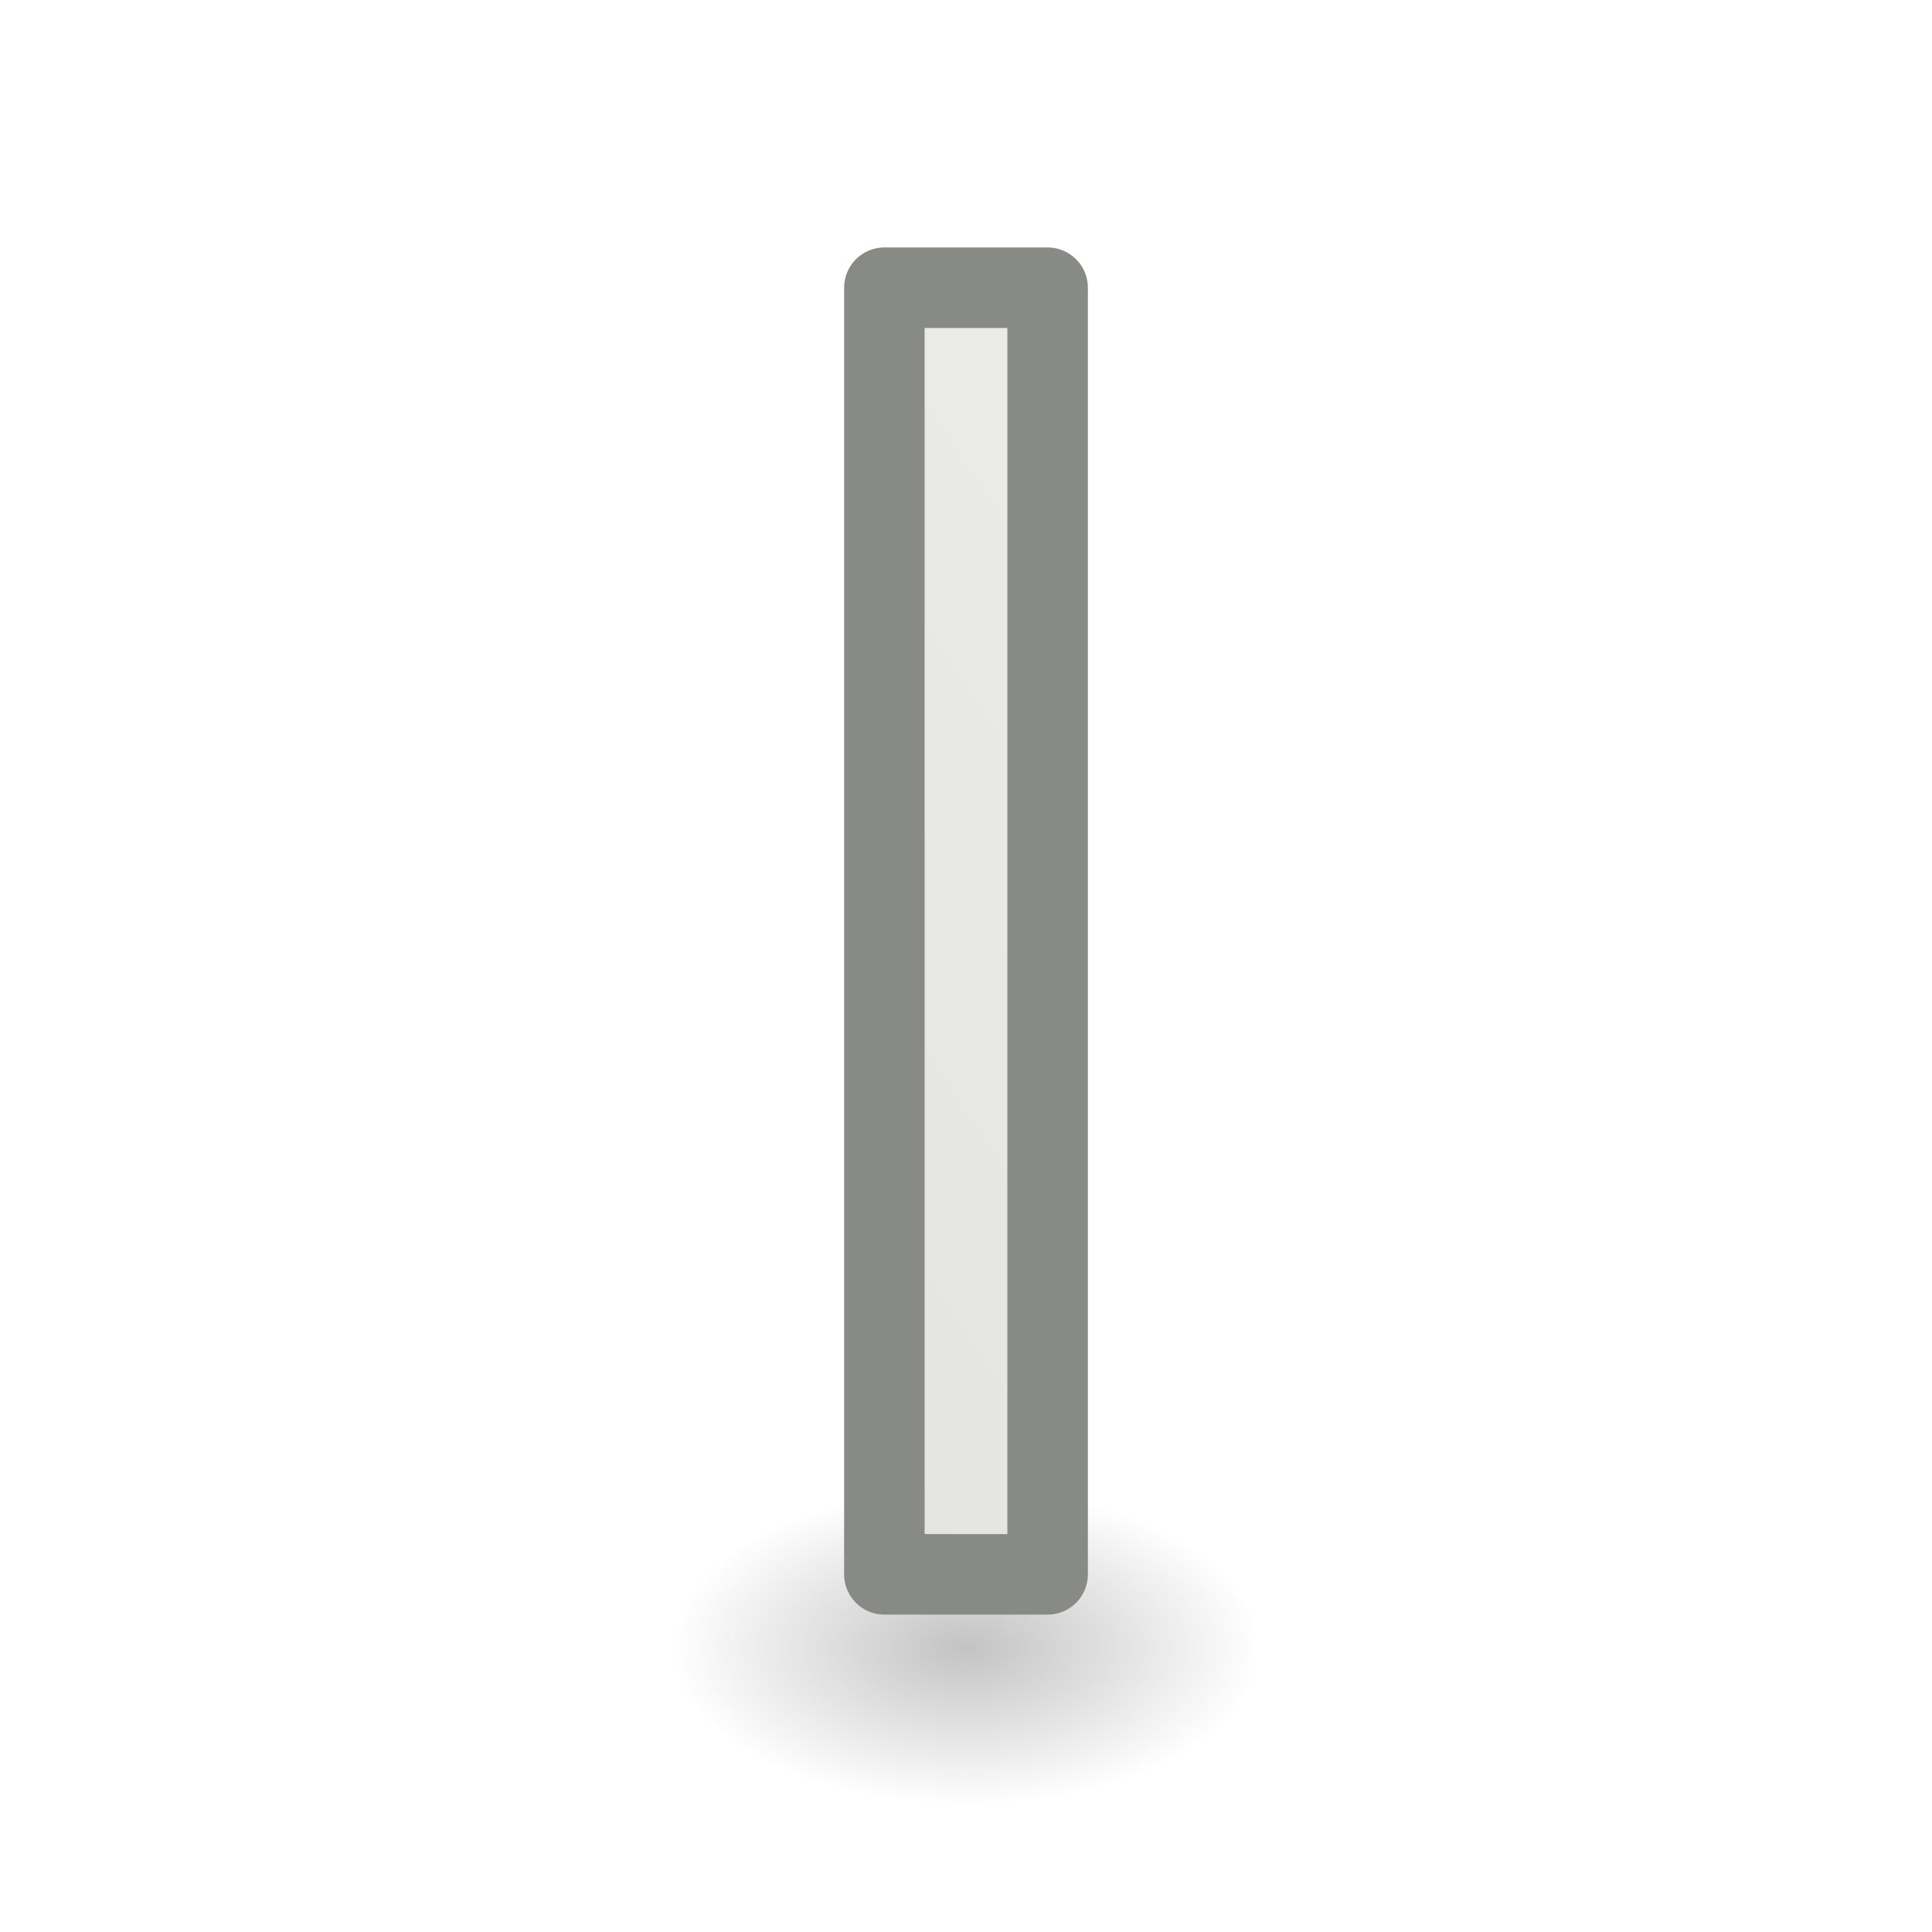
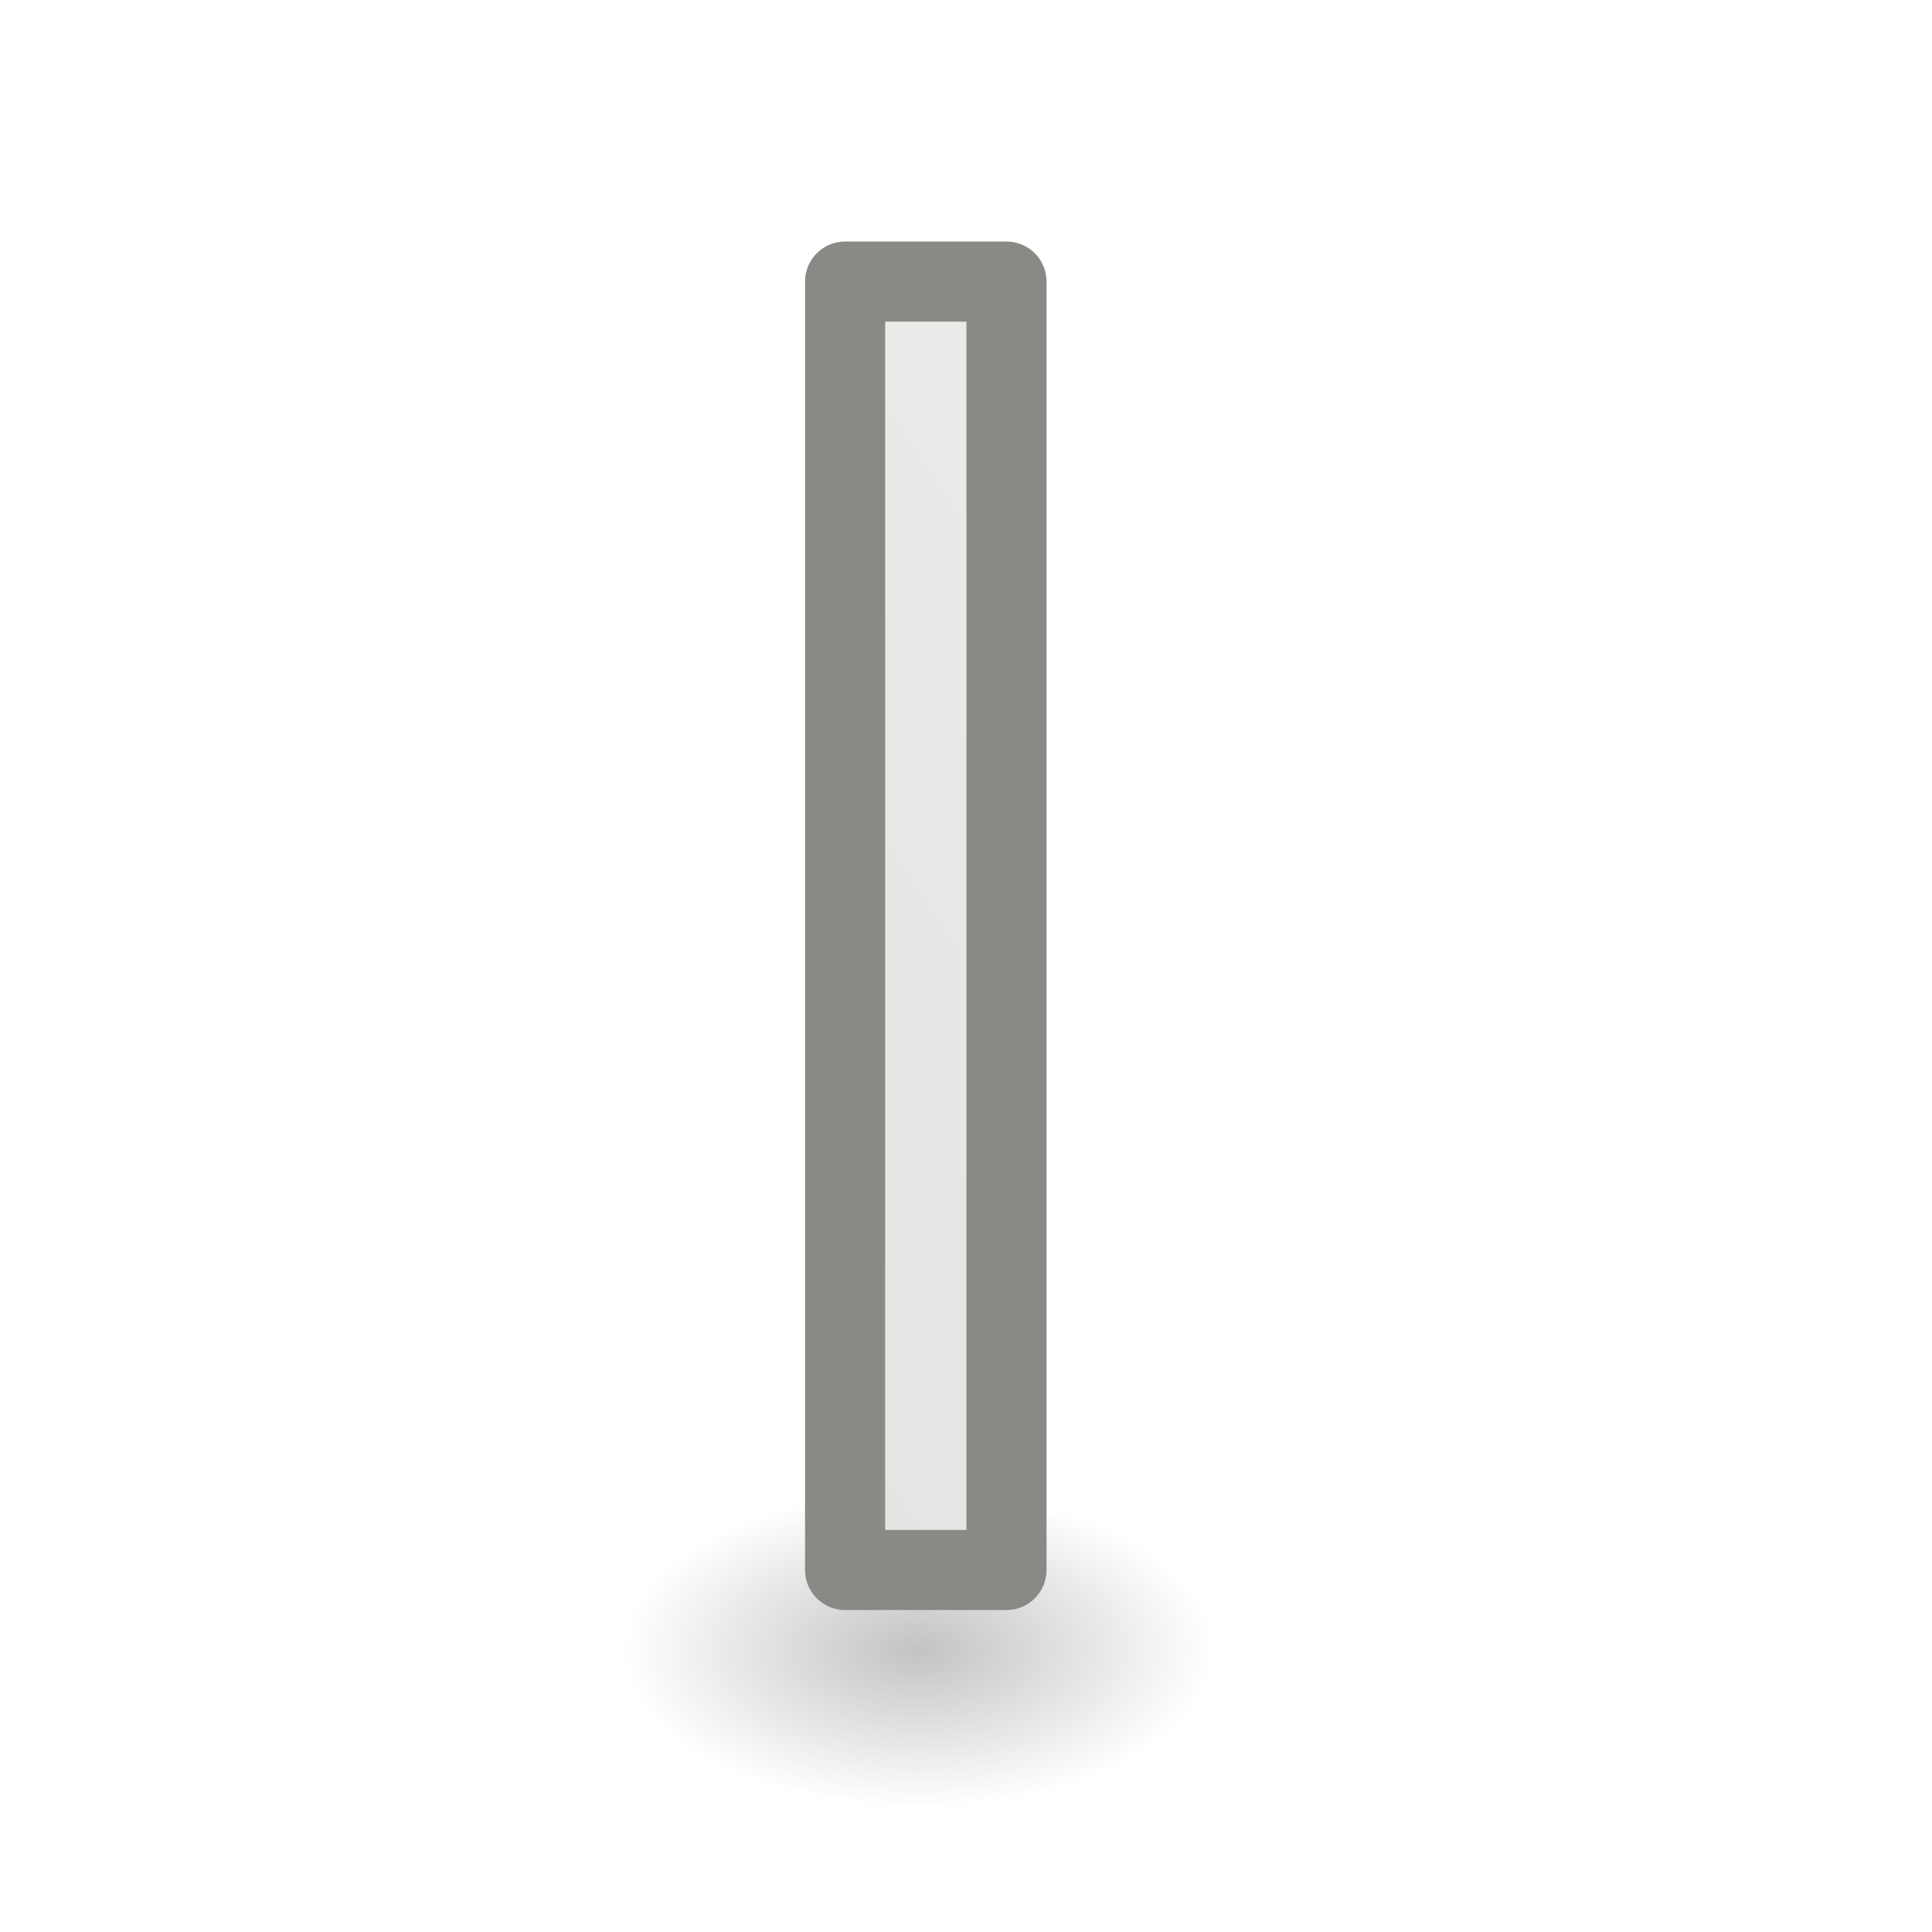
<svg xmlns="http://www.w3.org/2000/svg" xmlns:xlink="http://www.w3.org/1999/xlink" viewBox="0 0 24 24" id="svg2" version="1.1">
  <defs id="defs8">
-     <radialGradient xlink:href="#linearGradient3941" id="radialGradient3947" cx="2.25" cy="16" fx="2.25" fy="16" r="16.875" gradientTransform="matrix(0.2168864,0,0,0.1163379,11.51095,18.60137)" gradientUnits="userSpaceOnUse" />
+     <radialGradient xlink:href="#linearGradient3941" id="radialGradient3947" cx="2.25" cy="16" fx="2.25" fy="16" r="16.875" gradientTransform="matrix(0.2168864,0,0,0.1163379,10.91773,18.6268)" gradientUnits="userSpaceOnUse" />
    <linearGradient id="linearGradient3941">
      <stop style="stop-color:#000000;stop-opacity:1;" offset="0" id="stop3943" />
      <stop style="stop-color:#000000;stop-opacity:0;" offset="1" id="stop3945" />
    </linearGradient>
-     <linearGradient xlink:href="#linearGradient6581" id="linearGradient4170" x1="5.627" y1="4.169" x2="17.763" y2="18.305" gradientUnits="userSpaceOnUse" gradientTransform="matrix(0,1.312429,-1.014046,0,24.16856,-1.675519)" />
+     <linearGradient xlink:href="#linearGradient6581" id="linearGradient4170" x1="5.627" y1="4.169" x2="17.763" y2="18.305" gradientUnits="userSpaceOnUse" gradientTransform="matrix(0,1.314233,-1.002685,0,23.53223,-1.75927)" />
    <linearGradient id="linearGradient6581">
      <stop style="stop-color:#eeeeec;stop-opacity:1;" offset="0" id="stop6583" />
      <stop style="stop-color:#e0e0de;stop-opacity:1;" offset="1" id="stop6585" />
    </linearGradient>
  </defs>
-   <ellipse style="color:#000000;display:block;overflow:visible;visibility:visible;opacity:0.238;fill:url(#radialGradient3947);fill-opacity:1;fill-rule:evenodd;stroke:none;stroke-width:1;stroke-linecap:butt;stroke-linejoin:miter;stroke-miterlimit:4;stroke-dasharray:none;stroke-dashoffset:0;stroke-opacity:1;marker:none;marker-start:none;marker-mid:none;marker-end:none" id="path2193" cx="11.999" cy="20.463" rx="3.66" ry="1.963" />
-   <path style="fill:url(#linearGradient4170);fill-opacity:1;stroke:#888a85;stroke-width:1;stroke-linejoin:round;stroke-miterlimit:4;stroke-dasharray:none;stroke-opacity:1" d="m 10.986,3.574 0,15.983 2.028,0 0,-15.983 -2.028,0 z" id="path4-3" />
+   <ellipse style="color:#000000;display:block;overflow:visible;visibility:visible;opacity:0.238;fill:url(#radialGradient3947);fill-opacity:1;fill-rule:evenodd;stroke:none;stroke-width:1;stroke-linecap:butt;stroke-linejoin:miter;stroke-miterlimit:4;stroke-dasharray:none;stroke-dashoffset:0;stroke-opacity:1;marker:none;marker-start:none;marker-mid:none;marker-end:none" id="path2193" cx="11.406" cy="20.488" rx="3.66" ry="1.963" />
+   <path style="fill:url(#linearGradient4170);fill-opacity:1;stroke:#888a85;stroke-width:0.995;stroke-linejoin:round;stroke-miterlimit:4;stroke-dasharray:none;stroke-opacity:1" d="m 10.498,3.498 0,16.005 2.005,0 0,-16.005 -2.005,0 z" id="path4-3" />
</svg>
